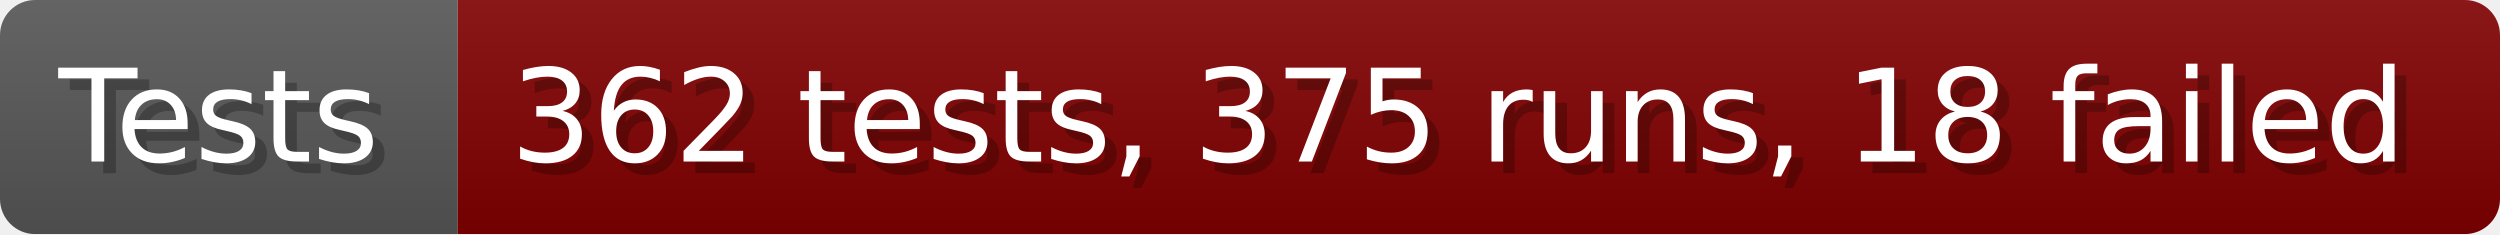
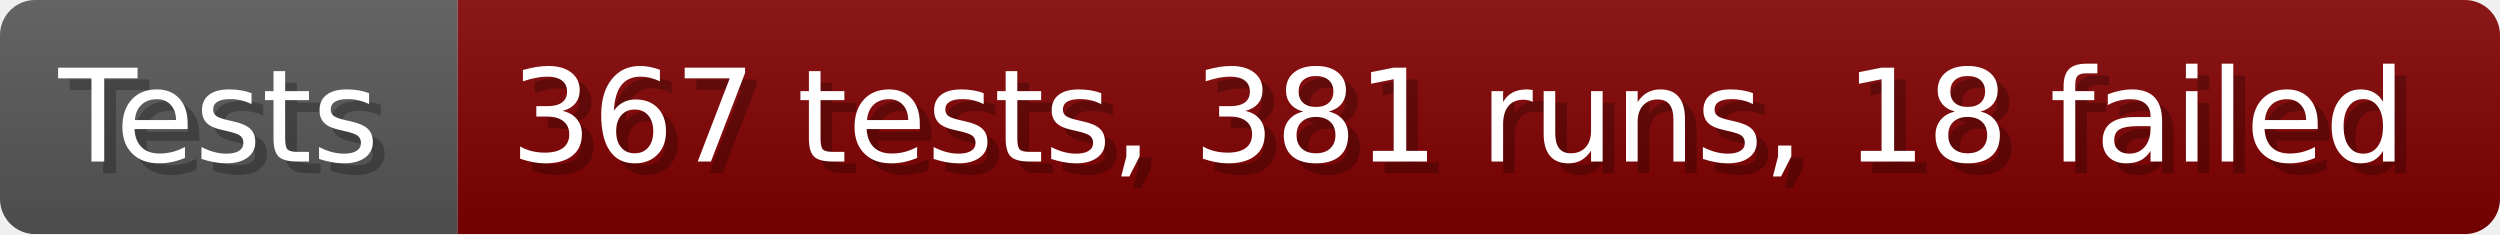
- <svg xmlns="http://www.w3.org/2000/svg" width="213.6" height="20" viewBox="0 0 2136 200" role="img" aria-label="Tests: 362 tests, 375 runs, 18 failed">
+ <svg xmlns="http://www.w3.org/2000/svg" width="213.6" height="20" viewBox="0 0 2136 200" role="img" aria-label="Tests: 367 tests, 381 runs, 18 failed">
  <linearGradient id="a" x2="0" y2="100%">
    <stop offset="0" stop-opacity=".1" stop-color="#EEE" />
    <stop offset="1" stop-opacity=".1" />
  </linearGradient>
  <mask id="m">
    <rect width="2136" height="200" rx="30" fill="#FFF" />
  </mask>
  <g mask="url(#m)">
    <rect width="391" height="200" fill="#555" />
    <rect width="1745" height="200" fill="#800000" x="391" />
    <rect width="2136" height="200" fill="url(#a)" />
  </g>
  <g aria-hidden="true" fill="#fff" text-anchor="start" font-family="Verdana,DejaVu Sans,sans-serif" font-size="110">
    <text x="60" y="148" textLength="291" fill="#000" opacity="0.25">Tests</text>
    <text x="50" y="138" textLength="291">Tests</text>
-     <text x="446" y="148" textLength="1645" fill="#000" opacity="0.25">362 tests, 375 runs, 18 failed</text>
-     <text x="436" y="138" textLength="1645">362 tests, 375 runs, 18 failed</text>
+     <text x="446" y="148" textLength="1645" fill="#000" opacity="0.25">367 tests, 381 runs, 18 failed</text>
+     <text x="436" y="138" textLength="1645">367 tests, 381 runs, 18 failed</text>
  </g>
</svg>
